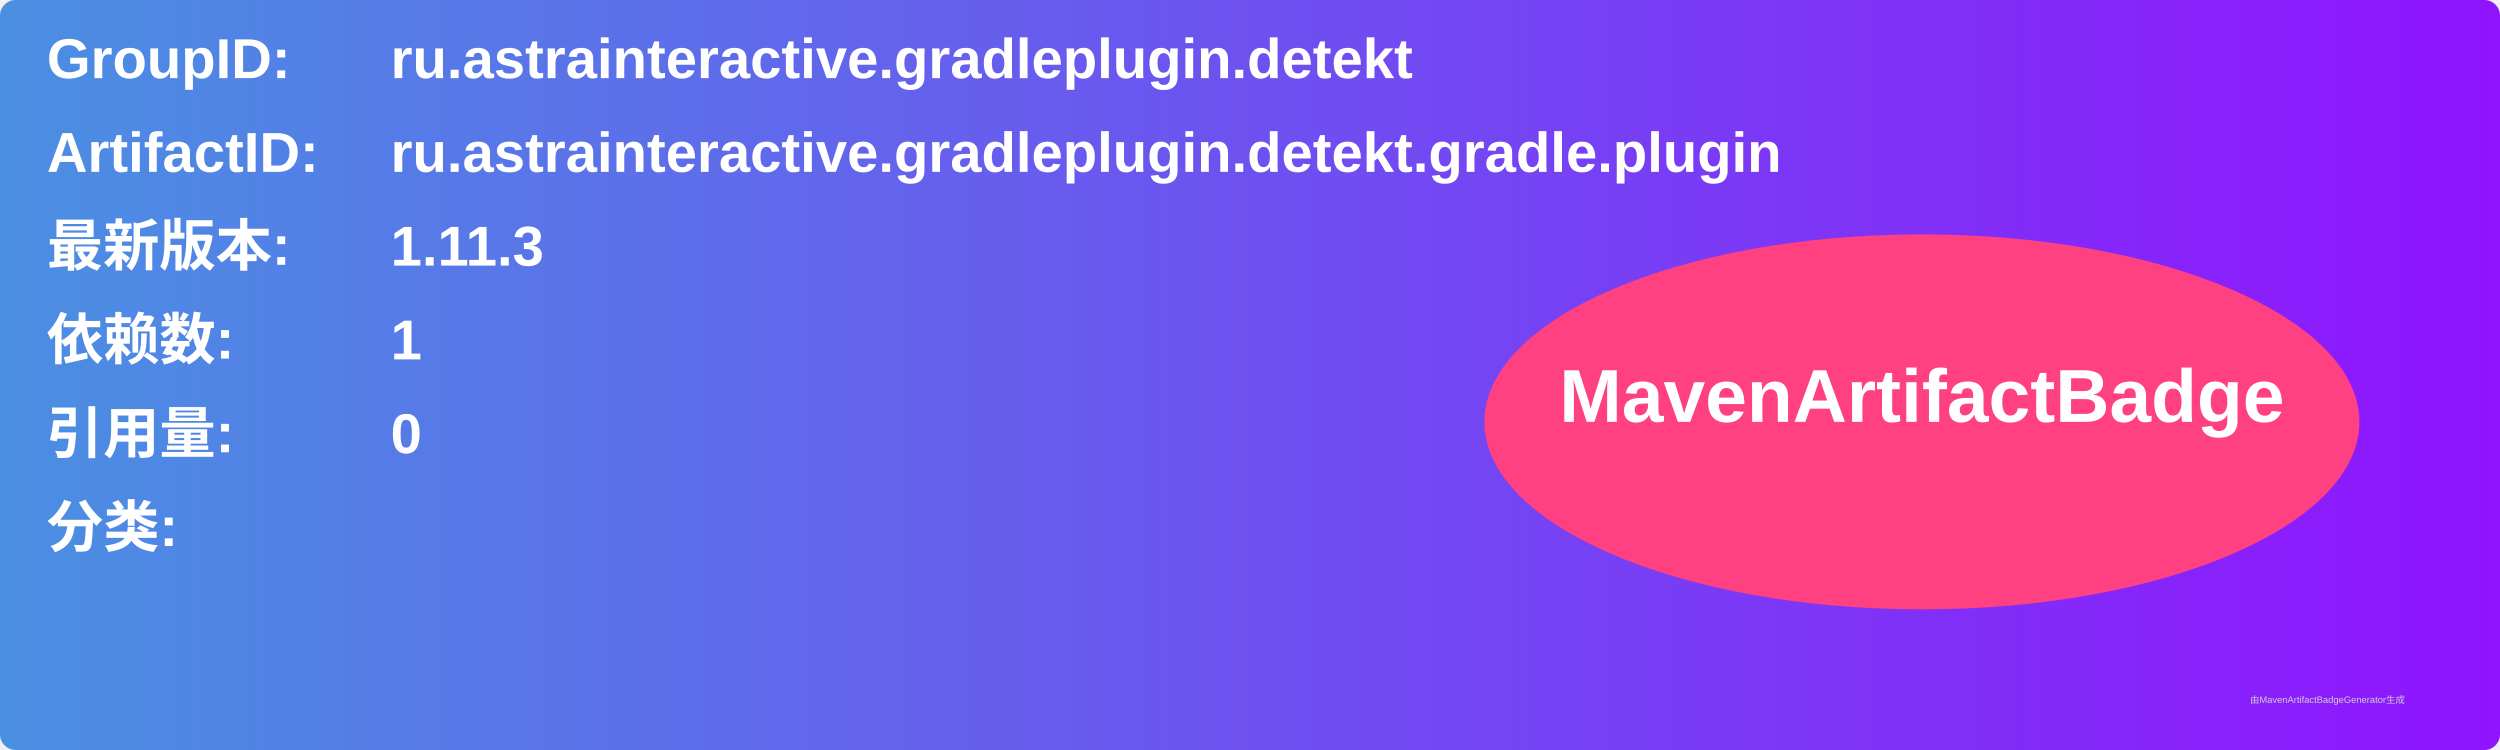
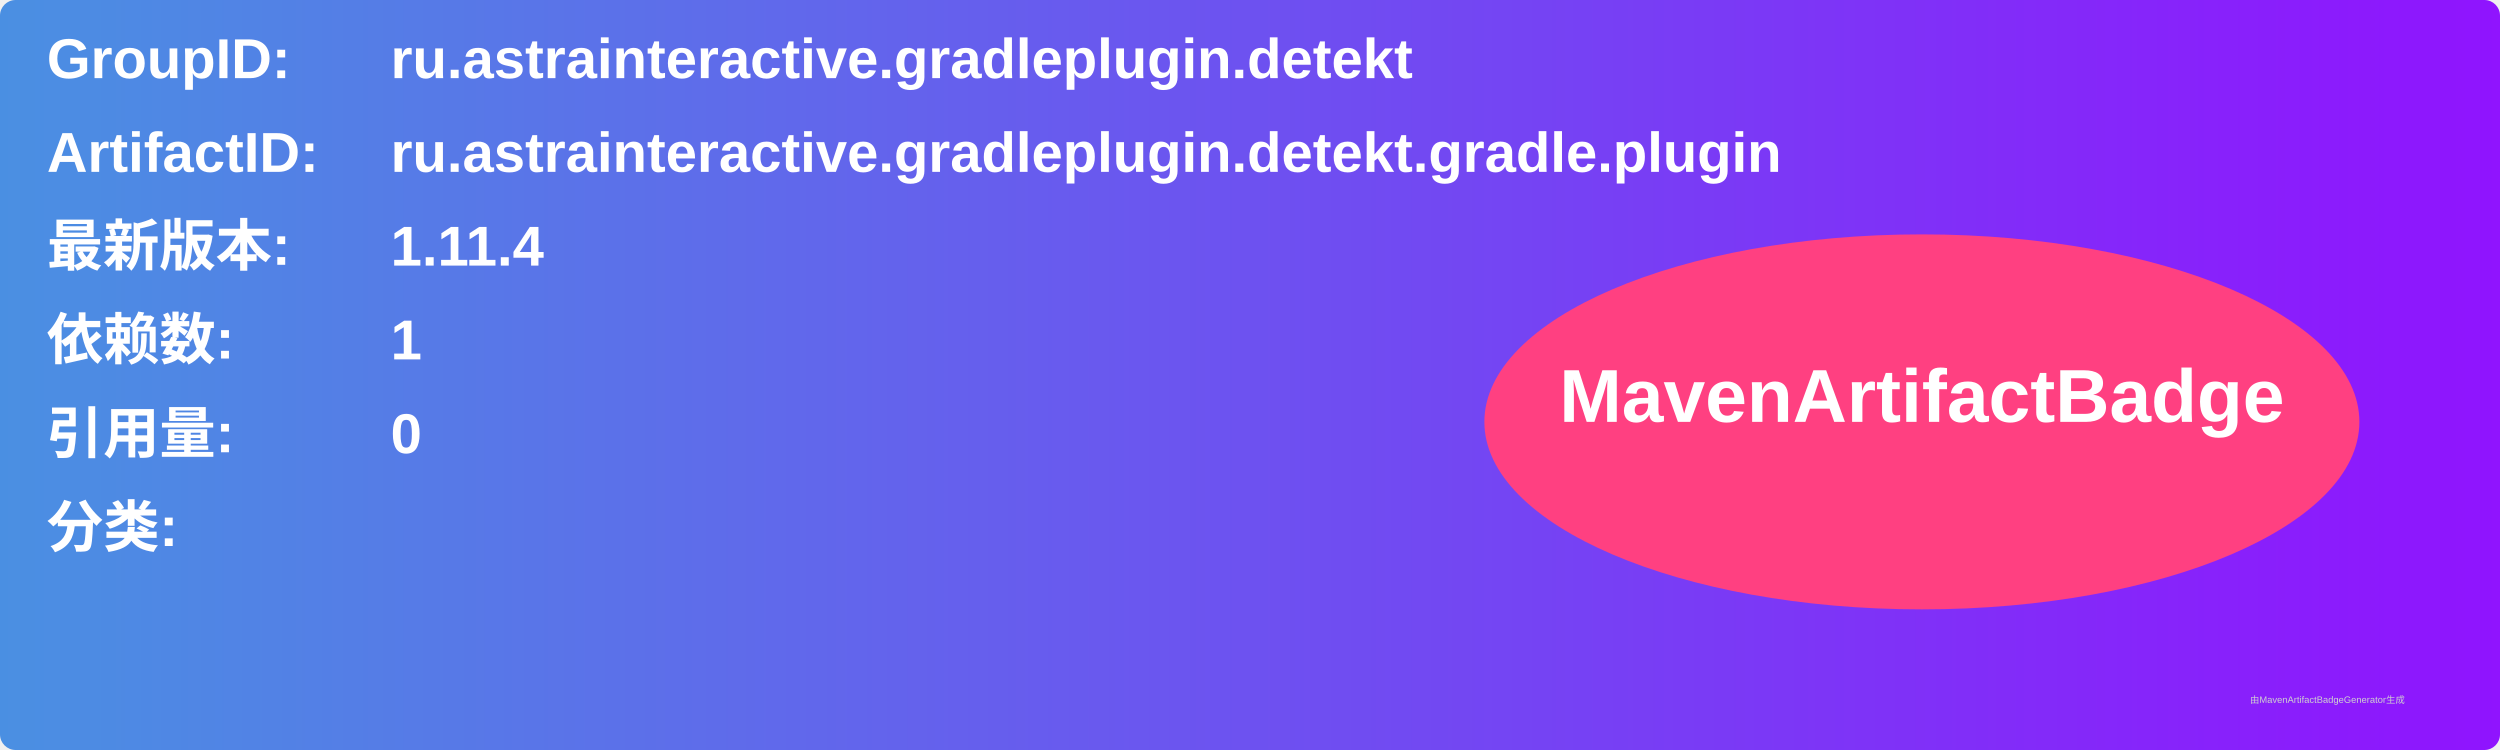
<svg xmlns="http://www.w3.org/2000/svg" width="800" height="240" viewBox="0 0 800 240">
  <linearGradient id="grad" x1="0%" y1="0%" x2="100%" y2="0%">
    <stop offset="0%" stop-color="#4a90e2" />
    <stop offset="100%" stop-color="#9013fe" />
  </linearGradient>
  <rect width="100%" height="100%" rx="5" ry="5" fill="url(#grad)" />
  <g transform="translate(15, 15)">
    <text x="0" y="10" font-family="Arial" font-size="18" fill="white" font-weight="bold" width="260">GroupID:</text>
    <text x="110" y="10" font-family="Arial" font-size="18" fill="white" font-weight="bold" width="460">ru.astrainteractive.gradleplugin.detekt</text>
    <text x="0" y="40" font-family="Arial" font-size="18" fill="white" font-weight="bold" width="260">ArtifactID:</text>
    <text x="110" y="40" font-family="Arial" font-size="18" fill="white" font-weight="bold" width="460">ru.astrainteractive.gradleplugin.detekt.gradle.plugin</text>
    <text x="0" y="70" font-family="Arial" font-size="18" fill="white" font-weight="bold">最新版本:</text>
    <text x="110" y="70" font-family="Arial" font-size="18" fill="white" font-weight="bold">
-       <tspan font-weight="bold">1.11.3</tspan>
+       <tspan font-weight="bold">1.11.4</tspan>
    </text>
    <text x="0" y="100" font-family="Arial" font-size="18" fill="white" font-weight="bold">依赖数: </text>
    <text x="110" y="100" font-family="Arial" font-size="18" fill="white">
      <tspan font-weight="bold">1</tspan>
    </text>
    <text x="0" y="130" font-family="Arial" font-size="18" fill="white" font-weight="bold">引用量: </text>
    <text x="110" y="130" font-family="Arial" font-size="18" fill="white">
      <tspan font-weight="bold">0</tspan>
    </text>
    <text x="0" y="160" font-family="Arial" font-size="18" fill="white" font-weight="bold">分类:</text>
    <text x="10" y="190" font-family="Arial" font-size="10" fill="white">
      <tspan font-weight="bold" />
    </text>
    <ellipse cx="600" cy="120" rx="140" ry="60" fill="#ff4081" />
    <text x="600" y="120" text-anchor="middle" font-family="Arial" font-size="24" fill="white" font-weight="bold">MavenArtifactBadge</text>
  </g>
  <text x="720" y="225" font-family="Arial" font-size="3" fill="#d0d0d0">由MavenArtifactBadgeGenerator生成</text>
</svg>
